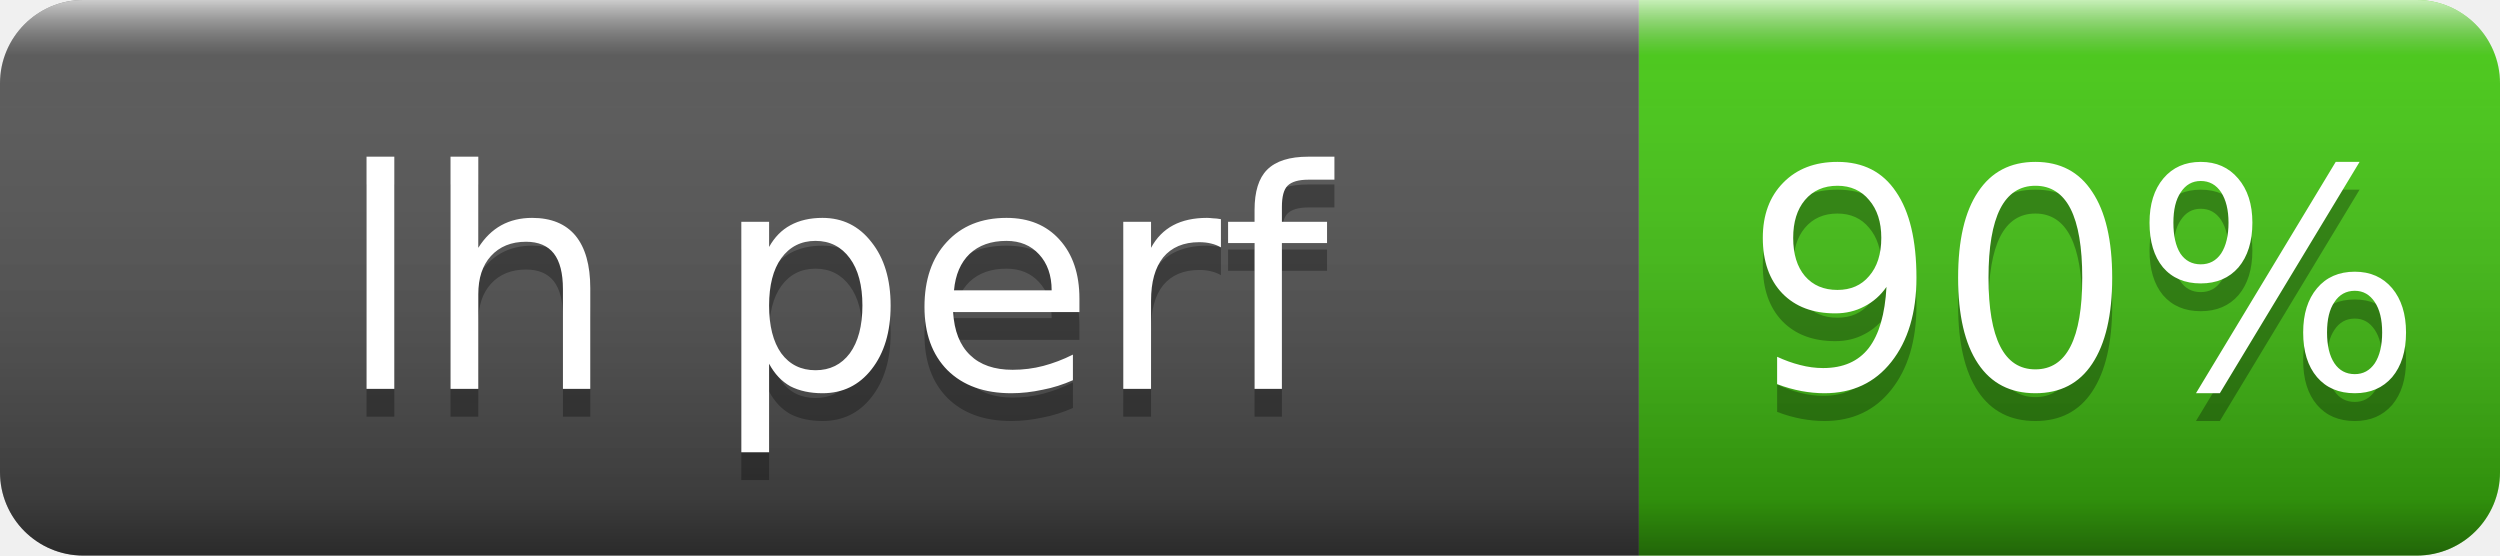
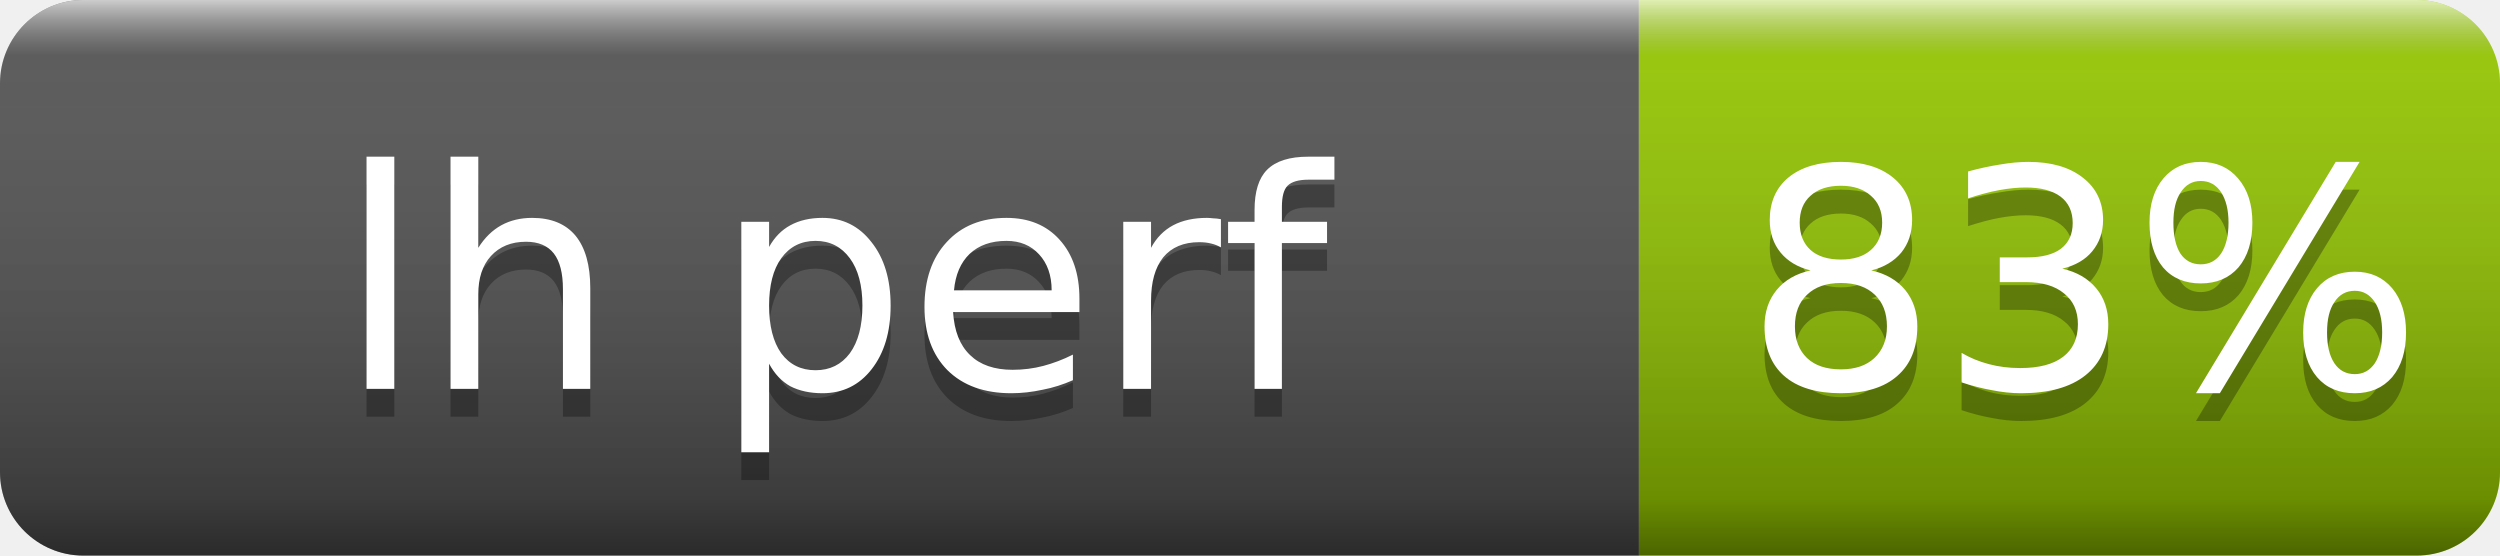
- <svg xmlns="http://www.w3.org/2000/svg" width="90" height="20" role="img" aria-label="lh perf: 90%">
+ <svg xmlns="http://www.w3.org/2000/svg" width="90" height="20" role="img" aria-label="lh perf: 83%">
  <linearGradient id="s" x2="0" y2="100%">
    <stop offset="0" stop-color="#fff" stop-opacity=".7" />
    <stop offset=".1" stop-color="#aaa" stop-opacity=".1" />
    <stop offset=".9" stop-opacity=".3" />
    <stop offset="1" stop-opacity=".5" />
  </linearGradient>
  <clipPath id="r">
    <rect width="90" height="20" rx="3" fill="#fff" />
  </clipPath>
  <g clip-path="url(#r)">
    <rect width="59" height="20" fill="#555" />
-     <rect x="59" width="31" height="20" fill="#4c1" />
+     <rect x="59" width="31" height="20" fill="#97ca00" />
    <rect width="90" height="20" fill="url(#s)" />
  </g>
  <g fill="#fff" text-anchor="middle" font-family="Verdana,Geneva,DejaVu Sans,sans-serif" font-size="11">
    <text x="30" y="15" fill="#010101" fill-opacity=".3">lh perf</text>
    <text x="30" y="14">lh perf</text>
-     <text x="75" y="15" fill="#010101" fill-opacity=".3">90%</text>
-     <text x="75" y="14">90%</text>
+     <text x="75" y="15" fill="#010101" fill-opacity=".3">83%</text>
+     <text x="75" y="14">83%</text>
  </g>
</svg>
